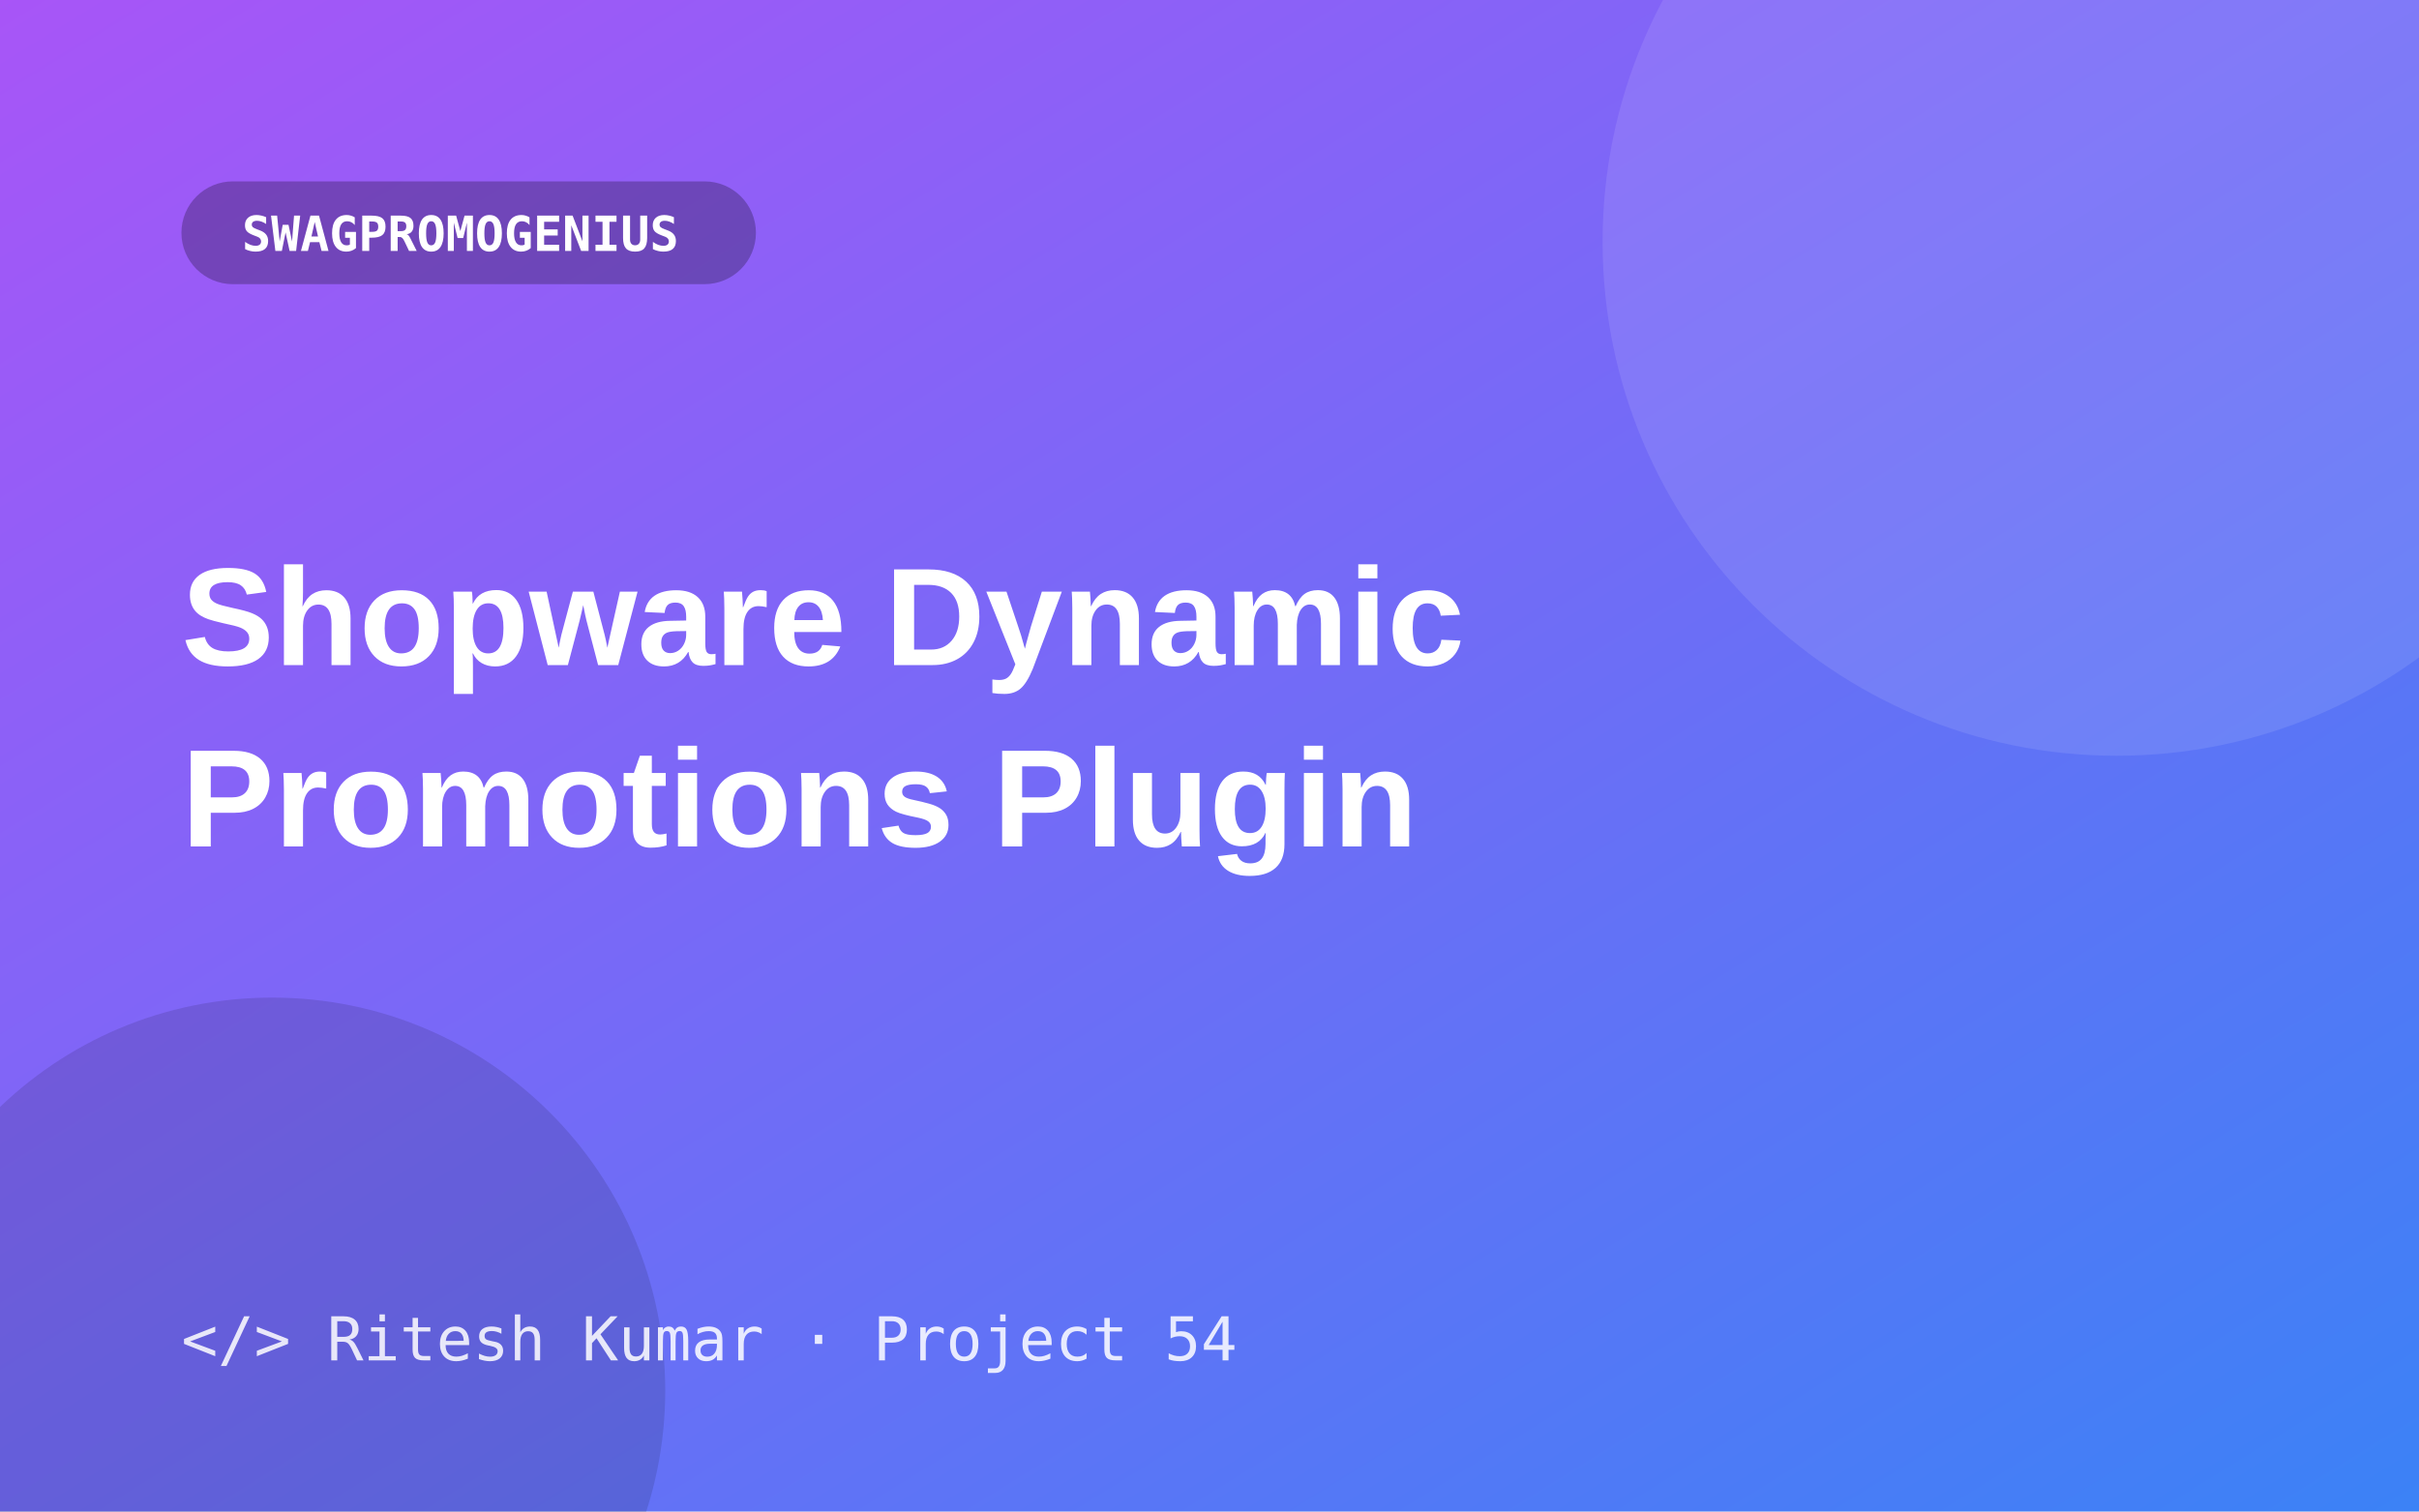
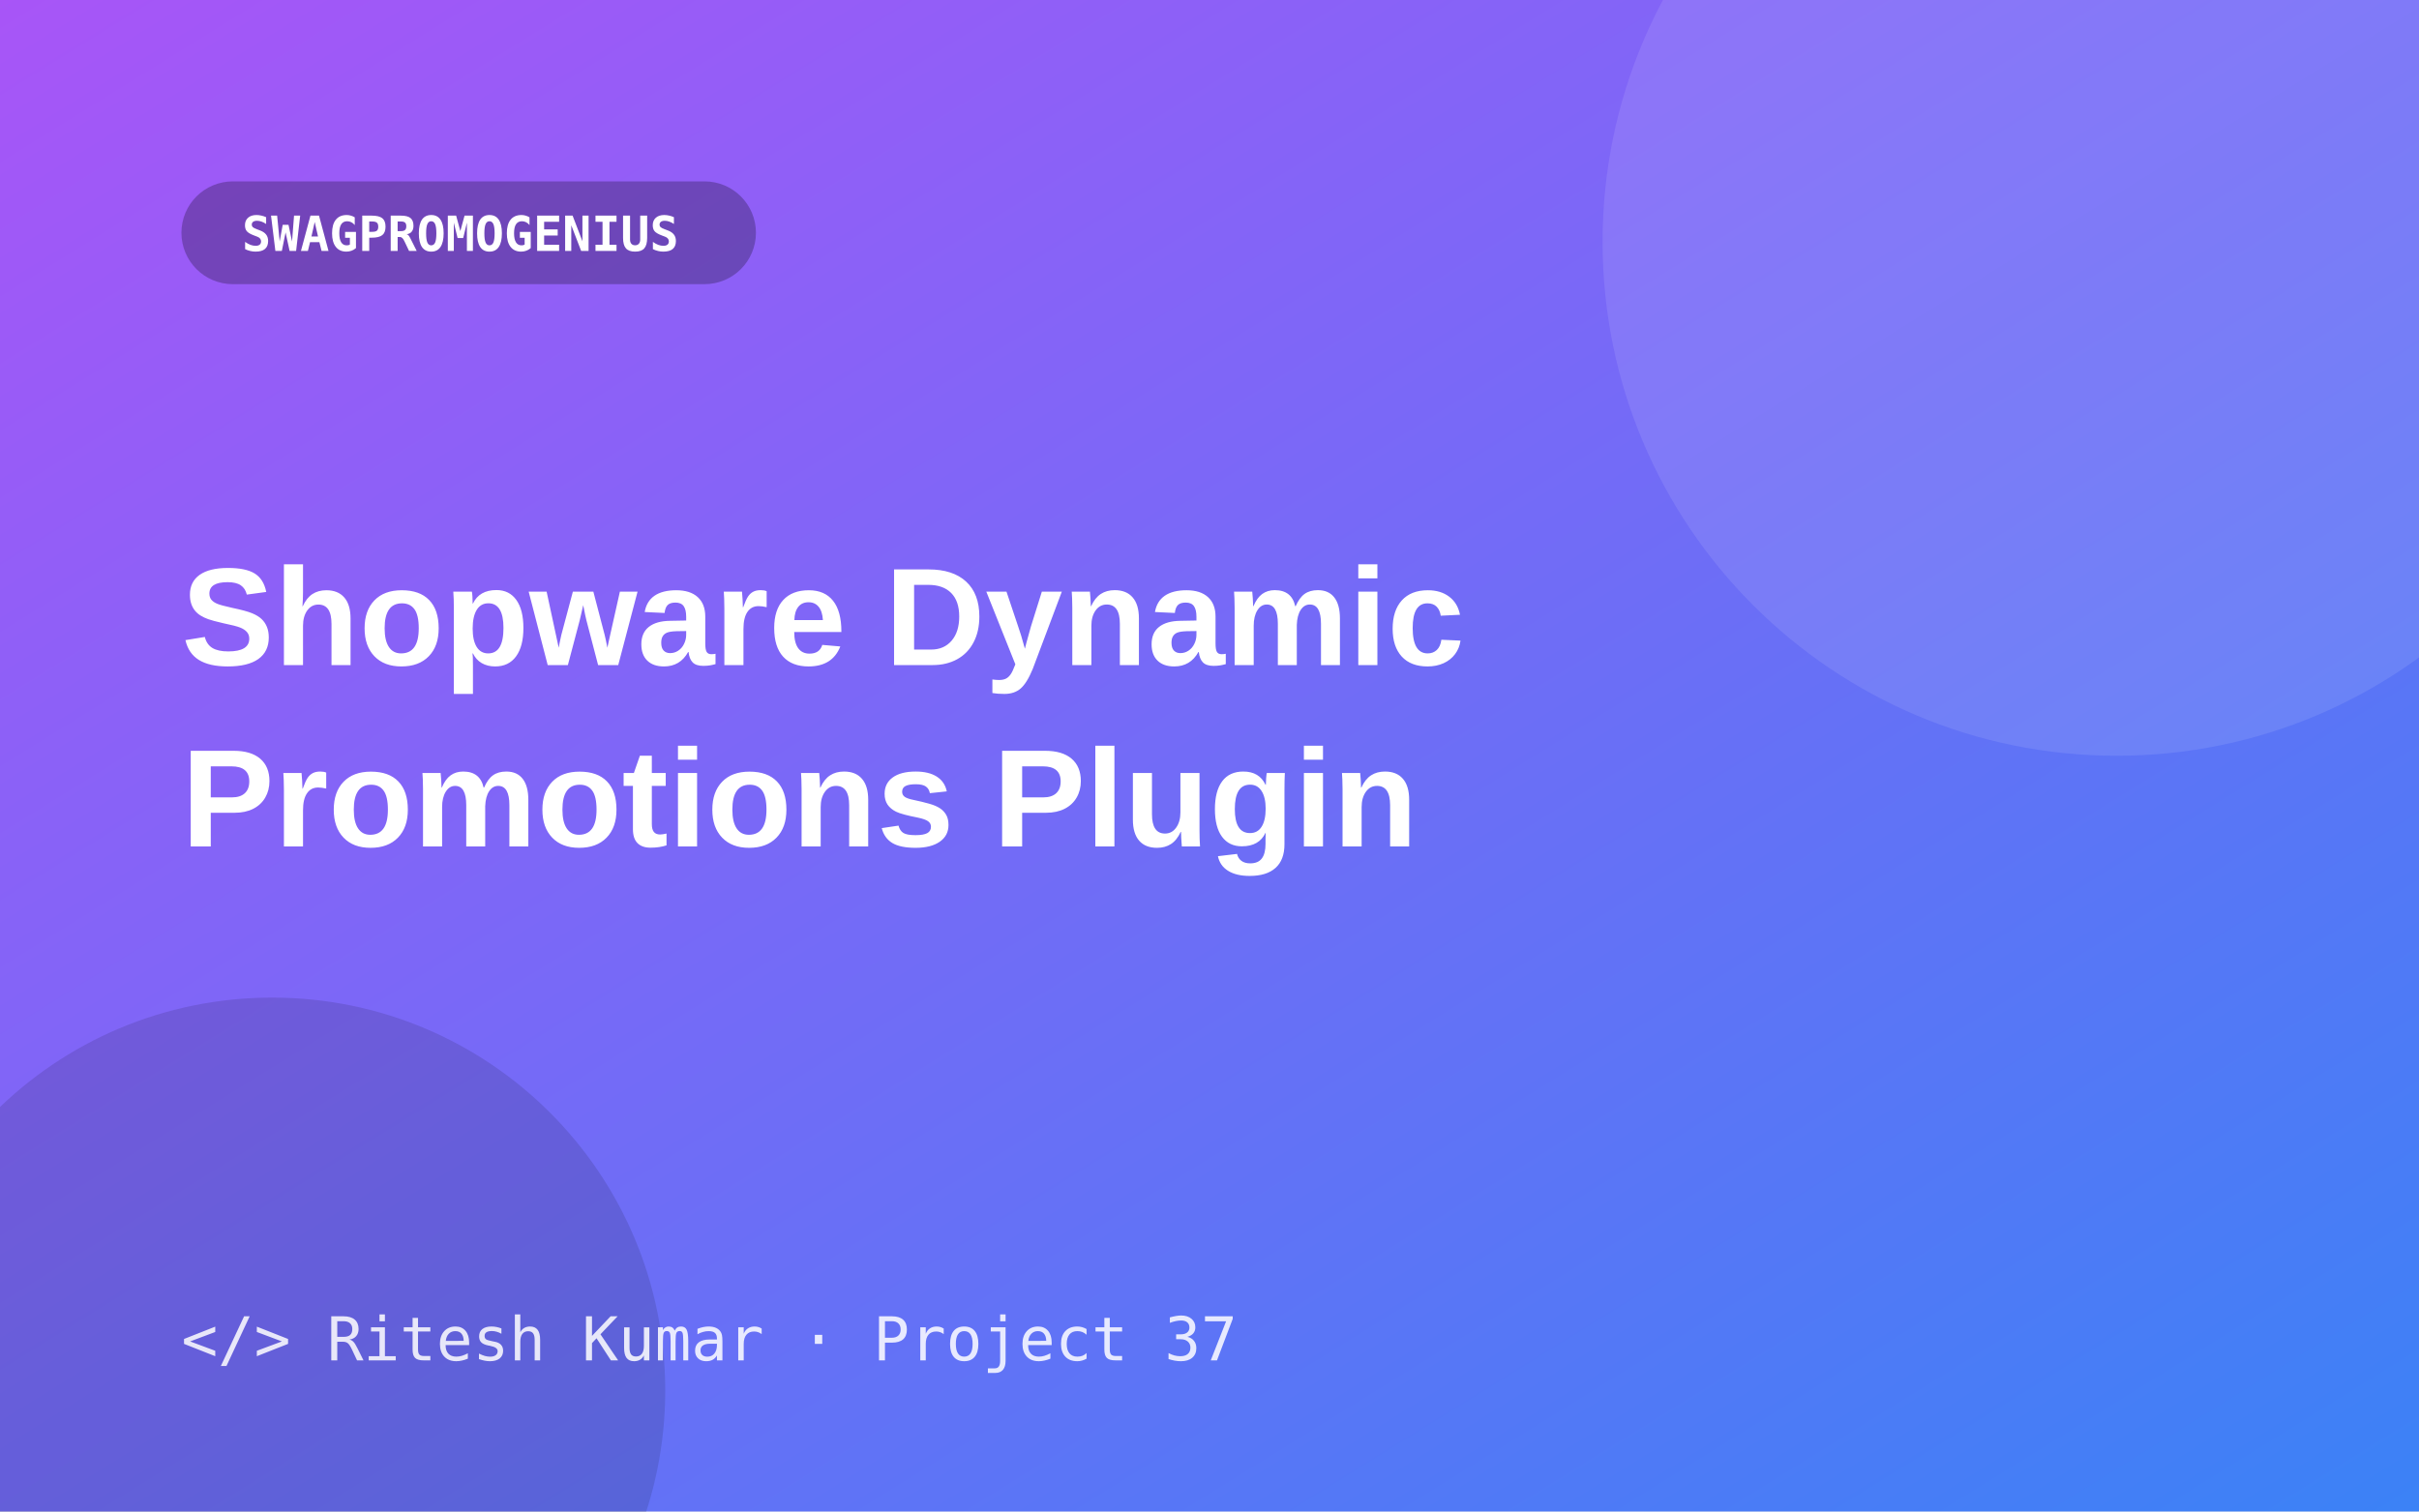
<svg xmlns="http://www.w3.org/2000/svg" width="800" height="500" viewBox="0 0 800 500">
  <defs>
    <linearGradient id="g" x1="0" y1="0" x2="1" y2="1">
      <stop offset="0" stop-color="#a855f7" />
      <stop offset="1" stop-color="#3b82f6" />
    </linearGradient>
  </defs>
  <rect width="800" height="500" fill="url(#g)" />
  <circle cx="700" cy="80" r="170" fill="#fff" opacity=".10" />
  <circle cx="90" cy="460" r="130" fill="#000" opacity=".12" />
  <rect x="60" y="60" width="190" height="34" rx="17" fill="#000" opacity=".25" />
  <text x="80" y="83" font-size="16" font-weight="700" fill="#fff" font-family="Consolas,monospace">SWAGPROMOGENIUS</text>
  <text x="60" y="220" font-size="46" font-weight="800" fill="#fff" font-family="Segoe UI,Arial,sans-serif">Shopware Dynamic</text>
  <text x="60" y="280" font-size="46" font-weight="800" fill="#fff" font-family="Segoe UI,Arial,sans-serif">Promotions Plugin</text>
-   <text x="60" y="450" font-size="20" fill="#fff" opacity=".85" font-family="Consolas,monospace">&lt;/&gt; Ritesh Kumar · Project 54</text>
+   <text x="60" y="450" font-size="20" fill="#fff" opacity=".85" font-family="Consolas,monospace">&lt;/&gt; Ritesh Kumar · Project 37</text>
</svg>
